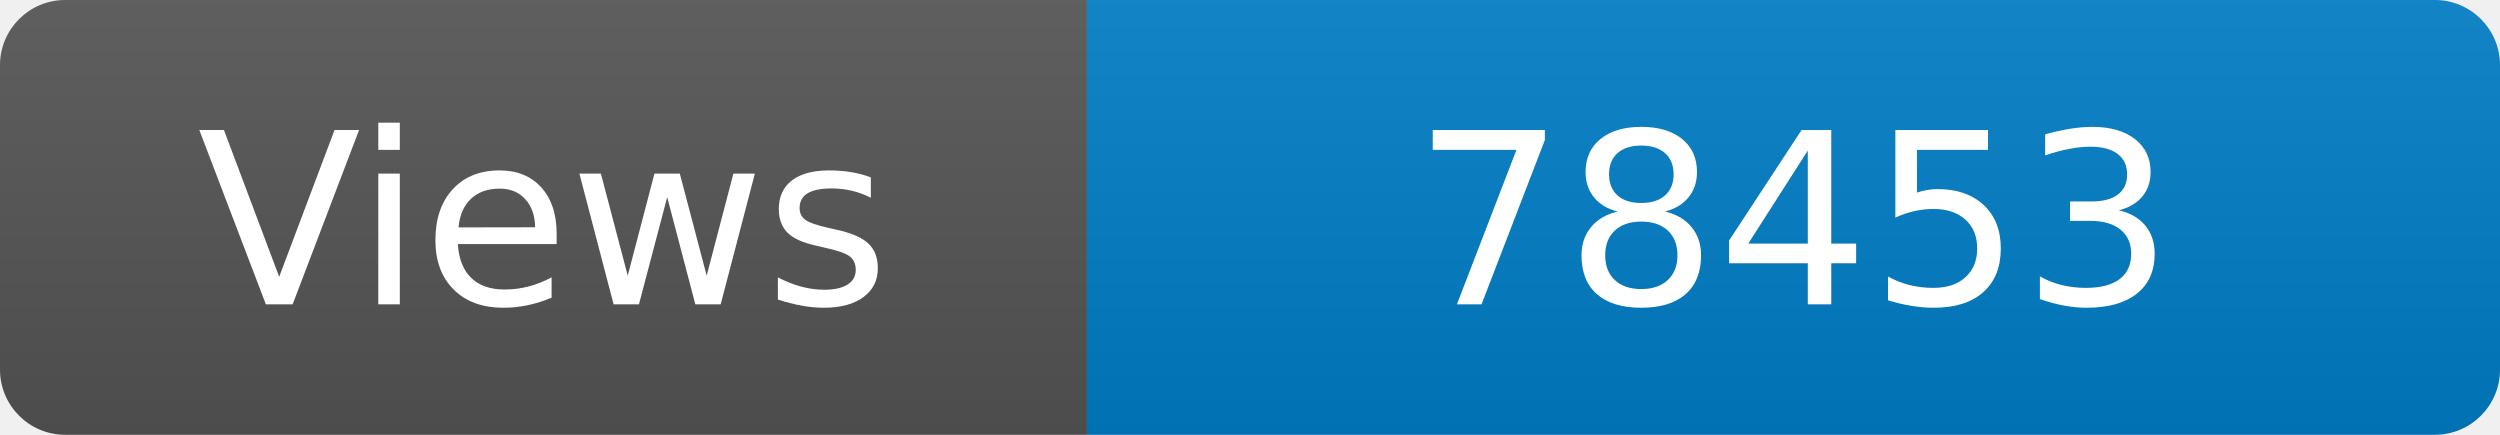
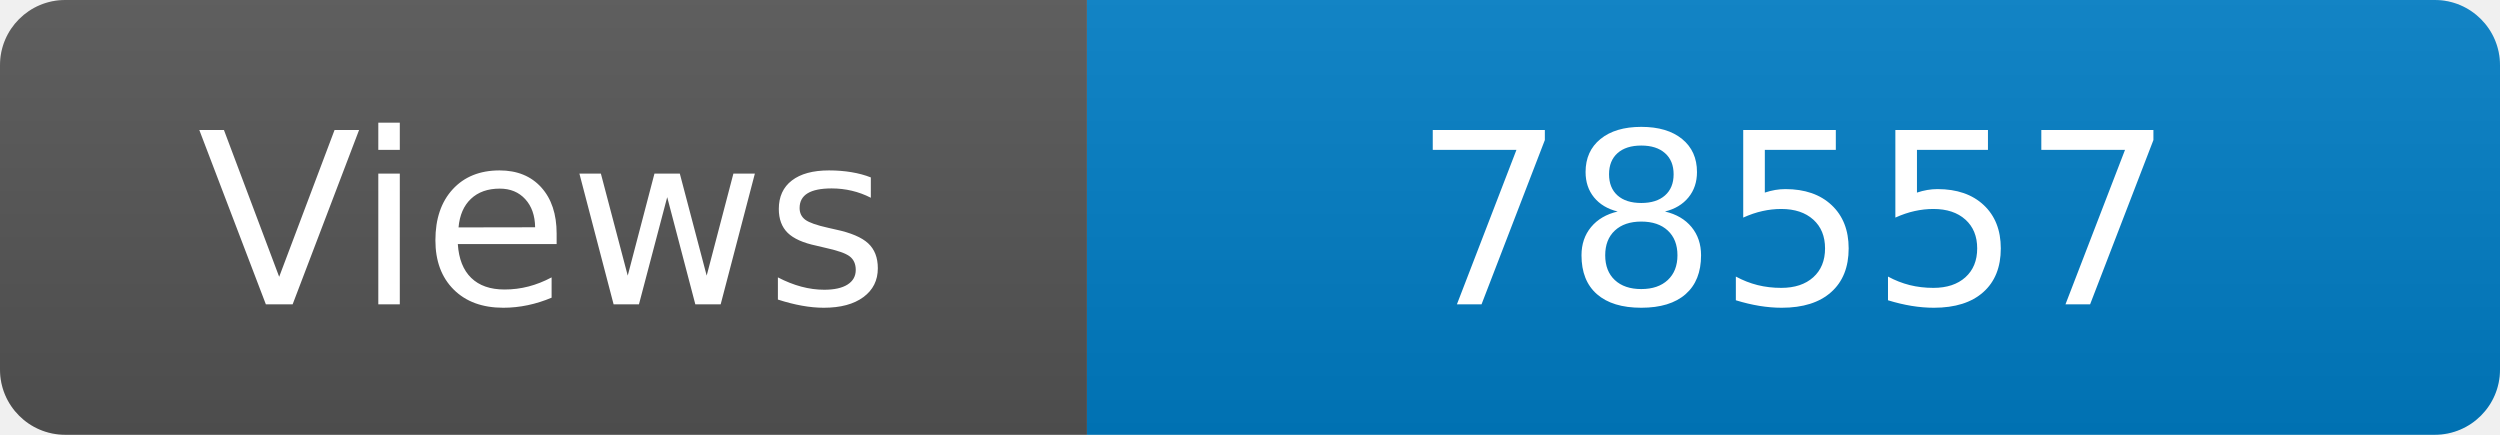
<svg xmlns="http://www.w3.org/2000/svg" width="115" height="20" role="img" aria-label="Maintained?: yes">
  <linearGradient id="s" x2="0" y2="100%">
    <stop offset="0" stop-color="#bbb" stop-opacity=".1" />
    <stop offset="1" stop-opacity=".1" />
  </linearGradient>
  <clipPath id="r">
    <rect width="115" height="20" rx="3" fill="#fff" />
  </clipPath>
  <g clip-path="url(#r)">
    <rect width="50" height="20" fill="#555" />
    <rect x="50" width="160" height="20" fill="#007ec6" />
    <rect width="115" height="20" fill="url(#s)" />
  </g>
  <g fill="#fff" text-anchor="middle" font-family="Verdana,Geneva,DejaVu Sans,sans-serif" font-size="110">
    <text x="250" y="140" transform="scale(.1)" fill="#fff">Views</text>
-     <text x="825" y="140" transform="scale(.1)" fill="#fff">78453</text>
+     <text x="825" y="140" transform="scale(.1)" fill="#fff">78557</text>
  </g>
</svg>
